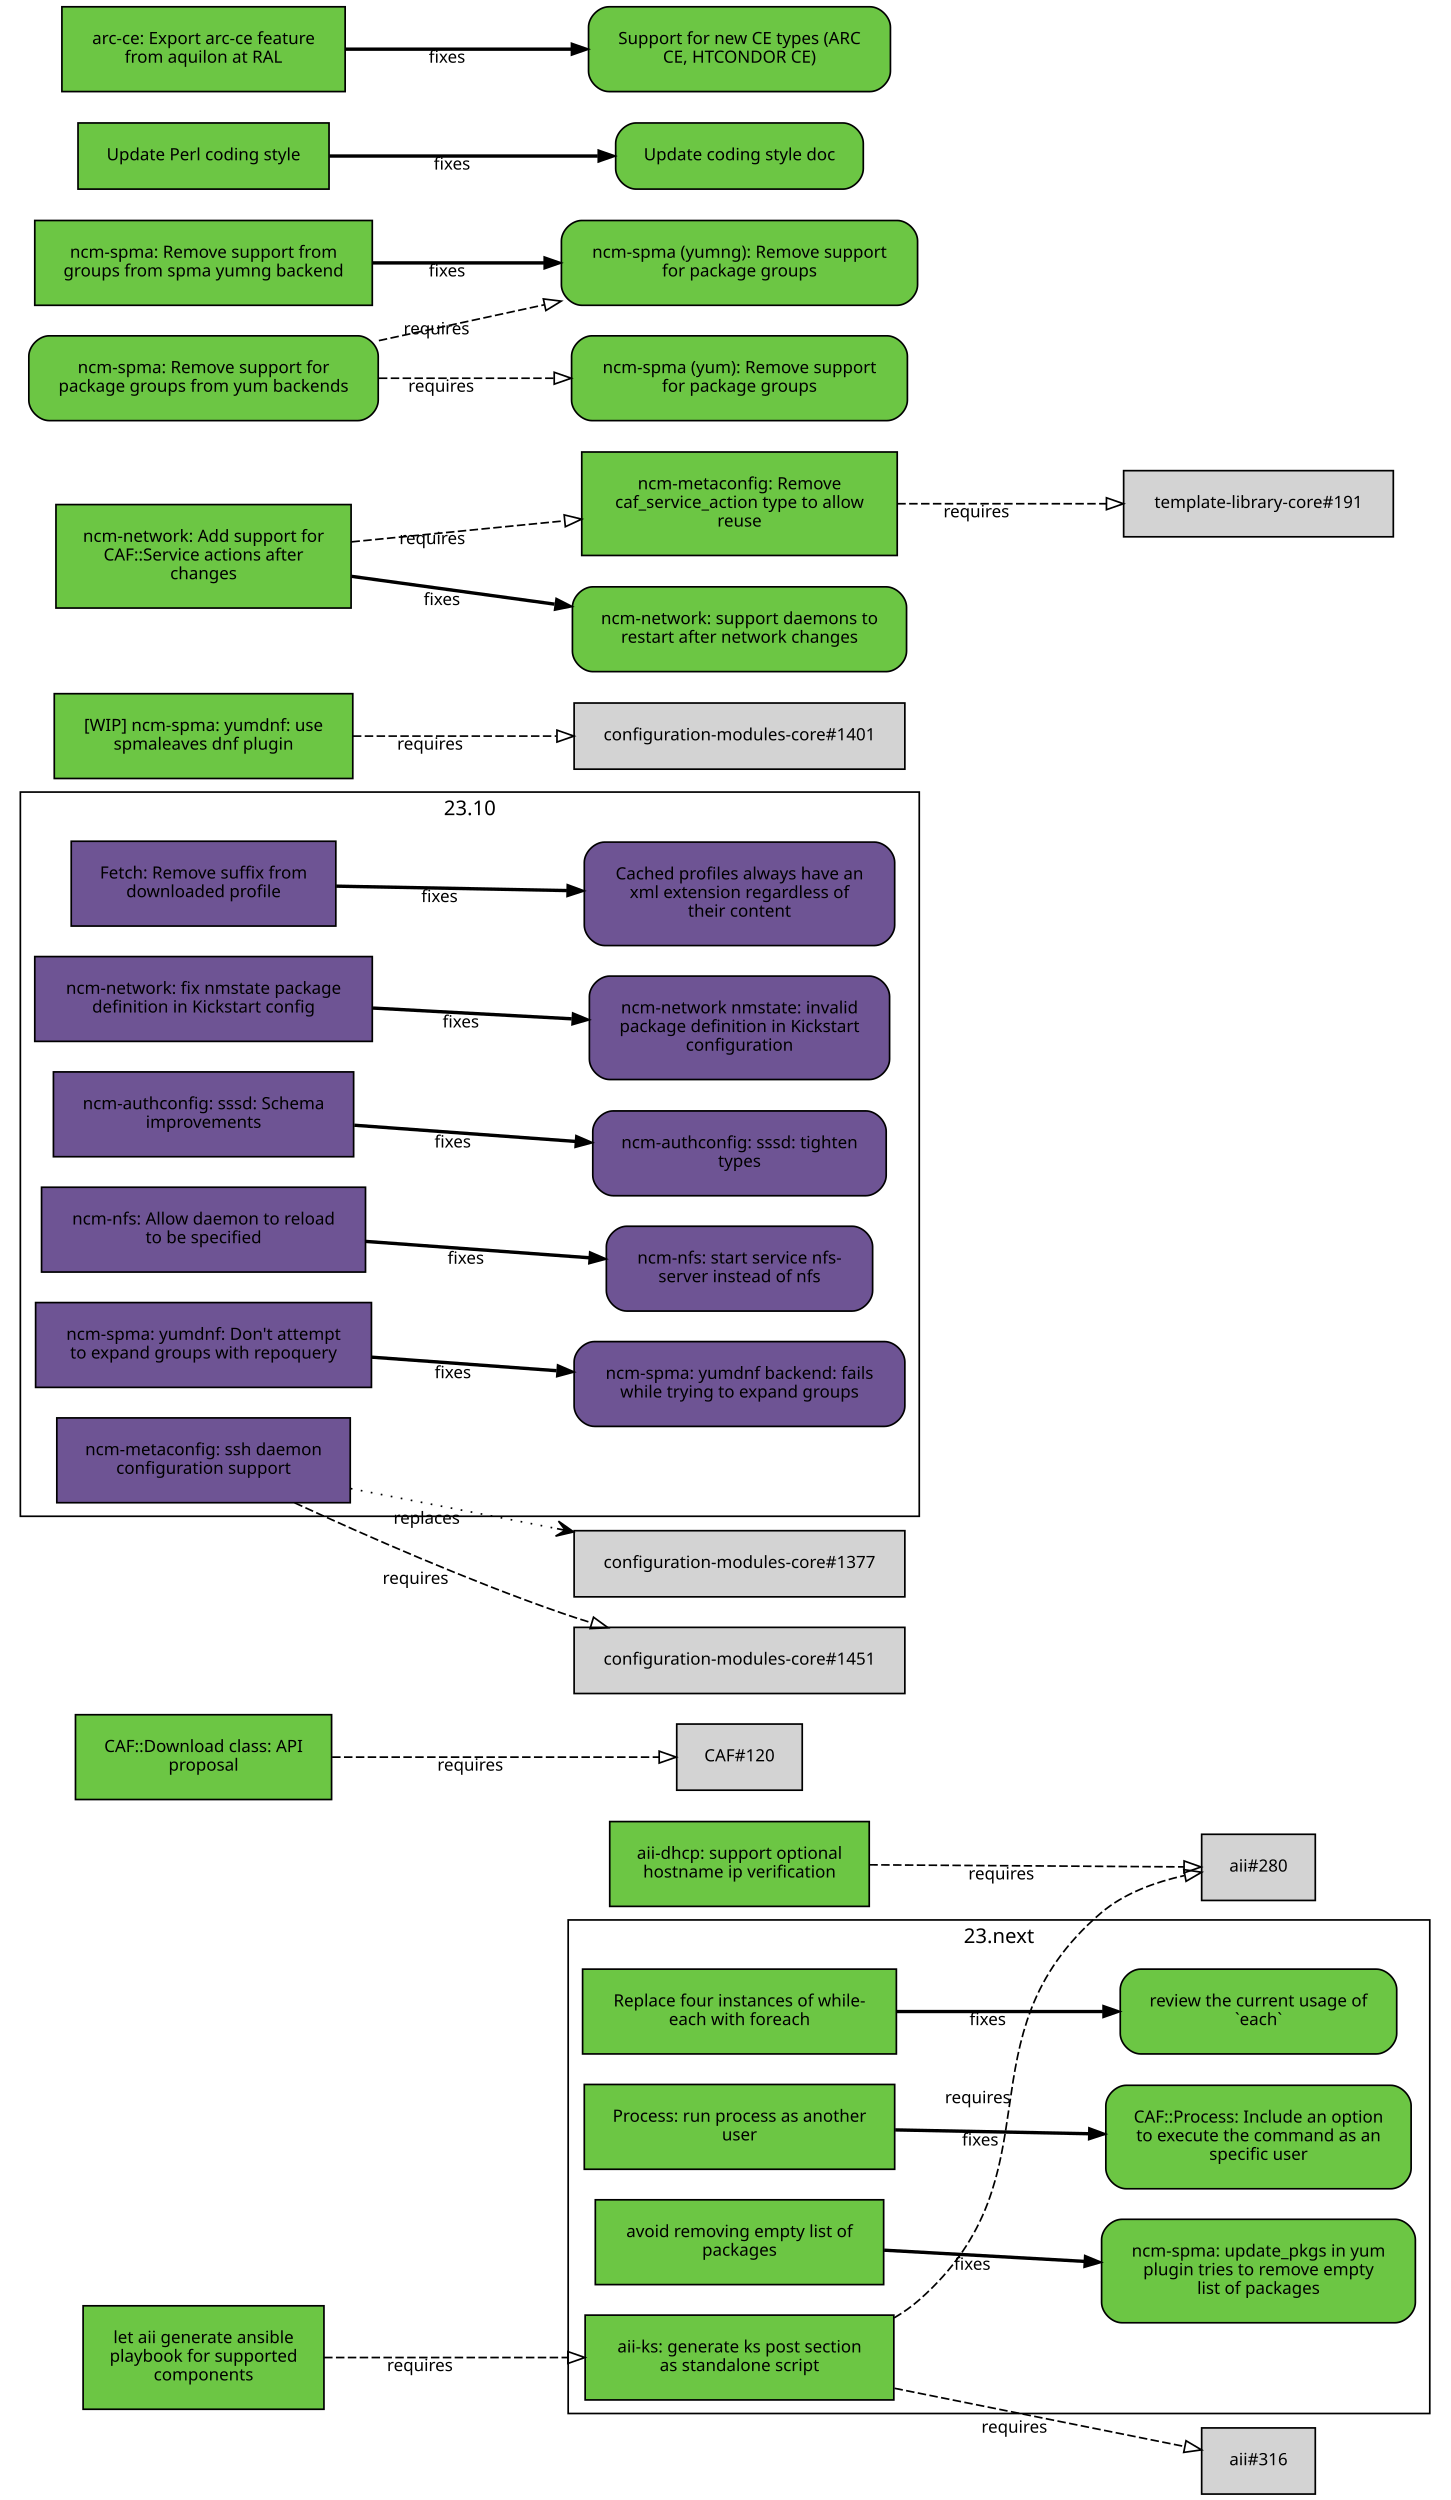
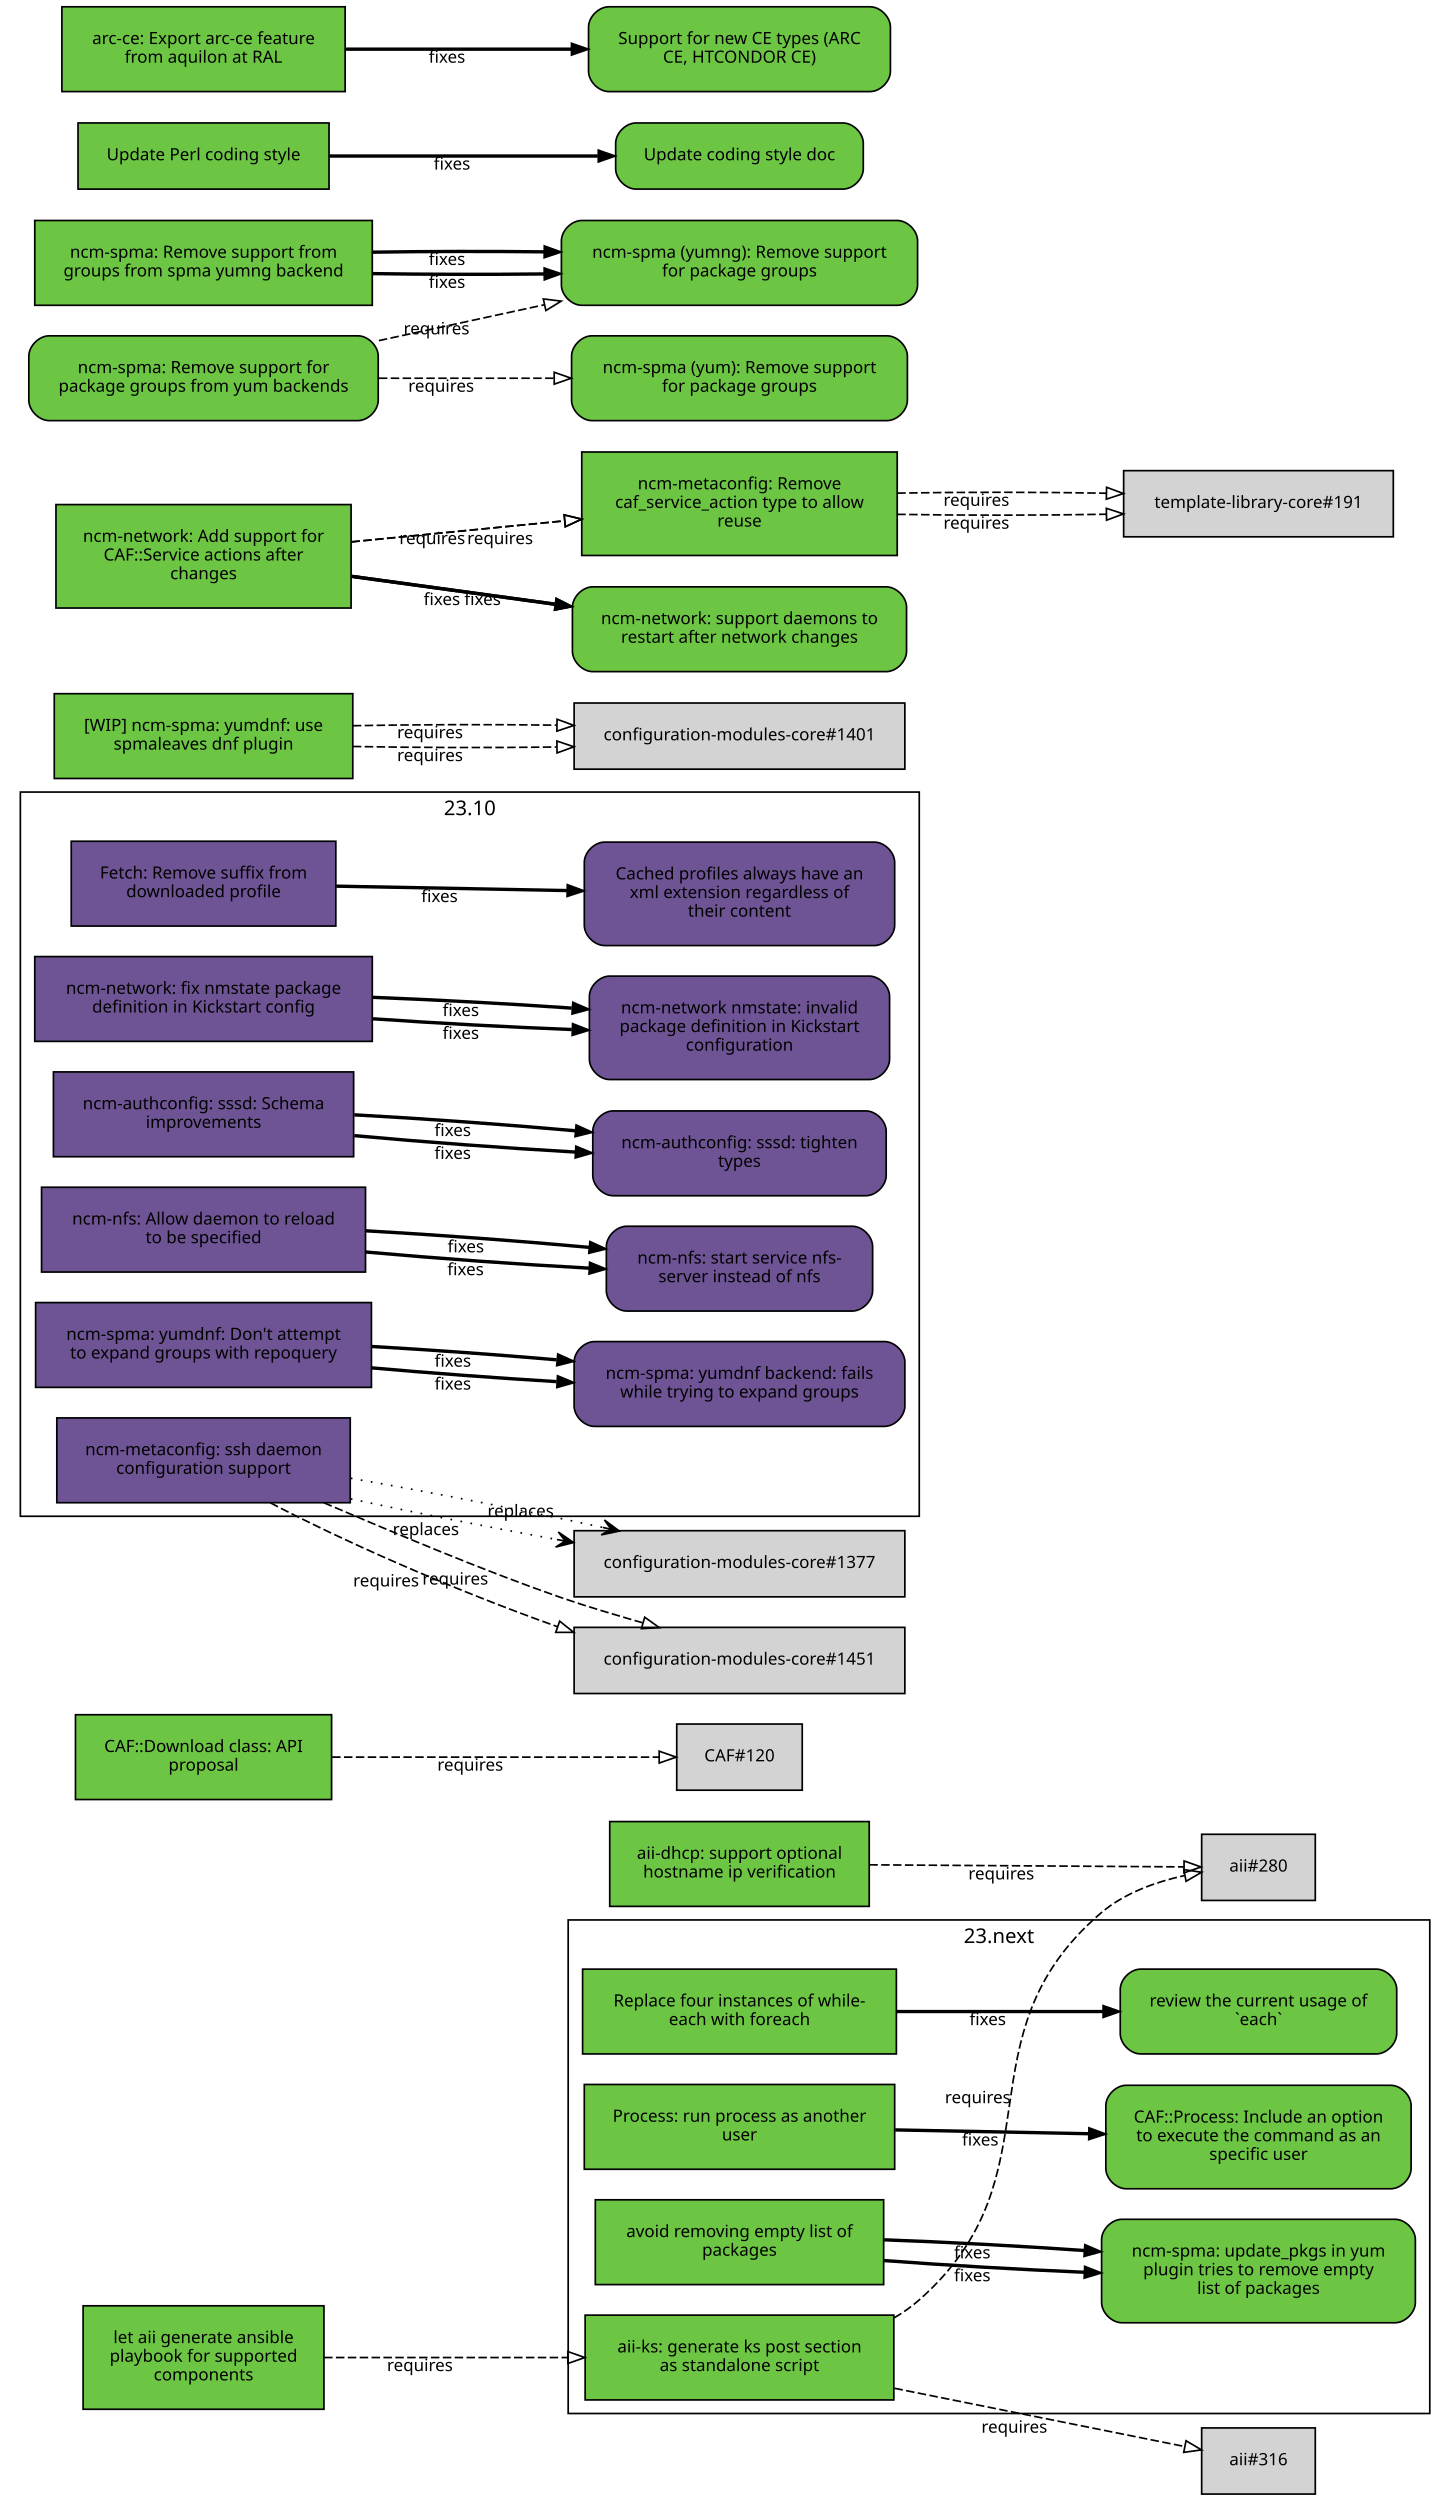
<svg xmlns="http://www.w3.org/2000/svg" xmlns:xlink="http://www.w3.org/1999/xlink" width="855pt" height="1474pt" viewBox="0.00 0.00 855.00 1474.00">
  <g id="graph0" class="graph" transform="scale(1 1) rotate(0) translate(4 1470)">
    <polygon fill="white" stroke="white" points="-4,5 -4,-1470 852,-1470 852,5 -4,5" />
    <g id="clust2" class="cluster">
      <polygon fill="none" stroke="black" points="8,-576 8,-1003 538,-1003 538,-576 8,-576" />
      <text text-anchor="middle" x="273" y="-989.4" font-family="Sans" font-size="12.00">23.10</text>
    </g>
    <g id="clust1" class="cluster">
      <polygon fill="none" stroke="black" points="331,-47 331,-338 839,-338 839,-47 331,-47" />
      <text text-anchor="middle" x="585" y="-324.4" font-family="Sans" font-size="12.00">23.next</text>
    </g>
    <g id="node1" class="node">
      <g id="a_node1">
        <a xlink:href="https://github.com/quattor/aii/pull/328" xlink:title="aii#328 (pull-request)" target="_parent">
          <polygon fill="#6cc644" stroke="black" points="523,-105 341,-105 341,-55 523,-55 523,-105" />
          <text text-anchor="middle" x="432" y="-83" font-family="Sans" font-size="10.00">aii-ks: generate ks post section</text>
          <text text-anchor="middle" x="432" y="-72" font-family="Sans" font-size="10.00">as standalone script</text>
        </a>
      </g>
    </g>
    <g id="node2" class="node">
      <polygon fill="lightgrey" stroke="black" points="771.5,-388.5 704.5,-388.5 704.5,-349.5 771.5,-349.5 771.5,-388.5" />
      <text text-anchor="middle" x="738" y="-366.5" font-family="Sans" font-size="10.00">aii#280</text>
    </g>
    <g id="edge1" class="edge">
      <path fill="none" stroke="black" stroke-dasharray="5,2" d="M523.177,-103.373C528.47,-106.484 533.473,-110.008 538,-114 621.964,-188.027 560.019,-269.143 645,-342 658.709,-353.754 677.321,-360.394 694.218,-364.145" />
      <polygon fill="none" stroke="black" points="693.975,-367.663 704.458,-366.126 695.305,-360.79 693.975,-367.663" />
      <text text-anchor="middle" x="572.527" y="-229.944" font-family="Sans" font-size="10.00">requires</text>
    </g>
    <g id="node3" class="node">
      <polygon fill="lightgrey" stroke="black" points="771.5,-38.5 704.5,-38.5 704.5,0.5 771.5,0.5 771.5,-38.5" />
      <text text-anchor="middle" x="738" y="-16.5" font-family="Sans" font-size="10.00">aii#316</text>
    </g>
    <g id="edge2" class="edge">
      <path fill="none" stroke="black" stroke-dasharray="5,2" d="M523.387,-61.863C580.055,-50.492 650.477,-36.362 694.595,-27.509" />
      <polygon fill="none" stroke="black" points="695.291,-30.939 704.407,-25.54 693.914,-24.076 695.291,-30.939" />
      <text text-anchor="middle" x="594.051" y="-35.671" font-family="Sans" font-size="10.00">requires</text>
    </g>
    <g id="node4" class="node">
      <g id="a_node4">
        <a xlink:href="https://github.com/quattor/aii/pull/331" xlink:title="aii#331 (pull-request)" target="_parent">
          <polygon fill="#6cc644" stroke="black" points="187,-110.5 45,-110.5 45,-49.5 187,-49.5 187,-110.5" />
          <text text-anchor="middle" x="116" y="-88.5" font-family="Sans" font-size="10.00">let aii generate ansible</text>
          <text text-anchor="middle" x="116" y="-77.5" font-family="Sans" font-size="10.00">playbook for supported</text>
          <text text-anchor="middle" x="116" y="-66.5" font-family="Sans" font-size="10.00">components</text>
        </a>
      </g>
    </g>
    <g id="edge3" class="edge">
      <path fill="none" stroke="black" stroke-dasharray="5,2" d="M187.077,-80C229.343,-80 283.883,-80 330.668,-80" />
      <polygon fill="none" stroke="black" points="330.834,-83.5 340.834,-80 330.834,-76.5 330.834,-83.5" />
      <text text-anchor="middle" x="243.574" y="-72" font-family="Sans" font-size="10.00">requires</text>
    </g>
    <g id="node5" class="node">
      <g id="a_node5">
        <a xlink:href="https://github.com/quattor/aii/pull/299" xlink:title="aii#299 (pull-request)" target="_parent">
          <polygon fill="#6cc644" stroke="black" points="508.5,-396 355.5,-396 355.5,-346 508.5,-346 508.5,-396" />
          <text text-anchor="middle" x="432" y="-374" font-family="Sans" font-size="10.00">aii-dhcp: support optional</text>
          <text text-anchor="middle" x="432" y="-363" font-family="Sans" font-size="10.00">hostname ip verification</text>
        </a>
      </g>
    </g>
    <g id="edge4" class="edge">
      <path fill="none" stroke="black" stroke-dasharray="5,2" d="M508.537,-370.503C567.023,-370.118 645.931,-369.599 694.049,-369.283" />
      <polygon fill="none" stroke="black" points="694.146,-372.782 704.123,-369.216 694.1,-365.782 694.146,-372.782" />
      <text text-anchor="middle" x="586.342" y="-361.86" font-family="Sans" font-size="10.00">requires</text>
    </g>
    <g id="node6" class="node">
      <g id="a_node6">
        <a xlink:href="https://github.com/quattor/CAF/pull/277" xlink:title="CAF#277 (pull-request)" target="_parent">
          <polygon fill="#6cc644" stroke="black" points="524.5,-309 339.5,-309 339.5,-259 524.5,-259 524.5,-309" />
          <text text-anchor="middle" x="432" y="-287" font-family="Sans" font-size="10.00">Replace four instances of while-</text>
          <text text-anchor="middle" x="432" y="-276" font-family="Sans" font-size="10.00">each with foreach</text>
        </a>
      </g>
    </g>
    <g id="node7" class="node">
      <g id="a_node7">
        <a xlink:href="https://github.com/quattor/CAF/issues/109" xlink:title="CAF#109 (issue)" target="_parent">
          <path fill="#6cc644" stroke="black" d="M807.5,-309C807.5,-309 668.5,-309 668.5,-309 662.5,-309 656.5,-303 656.5,-297 656.5,-297 656.5,-271 656.5,-271 656.5,-265 662.5,-259 668.5,-259 668.5,-259 807.5,-259 807.5,-259 813.5,-259 819.5,-265 819.5,-271 819.5,-271 819.5,-297 819.5,-297 819.5,-303 813.5,-309 807.5,-309" />
          <text text-anchor="middle" x="738" y="-287" font-family="Sans" font-size="10.00">review the current usage of</text>
          <text text-anchor="middle" x="738" y="-276" font-family="Sans" font-size="10.00">`each`</text>
        </a>
      </g>
    </g>
    <g id="edge5" class="edge">
      <path fill="none" stroke="black" stroke-width="2" d="M524.622,-284C563.139,-284 607.831,-284 646.253,-284" />
      <polygon fill="black" stroke="black" points="646.394,-287.5 656.394,-284 646.394,-280.5 646.394,-287.5" />
      <text text-anchor="middle" x="578.345" y="-276" font-family="Sans" font-size="10.00">fixes</text>
    </g>
    <g id="node8" class="node">
      <g id="a_node8">
        <a xlink:href="https://github.com/quattor/CAF/pull/257" xlink:title="CAF#257 (pull-request)" target="_parent">
          <polygon fill="#6cc644" stroke="black" points="523.5,-241 340.5,-241 340.5,-191 523.5,-191 523.5,-241" />
          <text text-anchor="middle" x="432" y="-219" font-family="Sans" font-size="10.00">Process: run process as another</text>
          <text text-anchor="middle" x="432" y="-208" font-family="Sans" font-size="10.00">user</text>
        </a>
      </g>
    </g>
    <g id="node9" class="node">
      <g id="a_node9">
        <a xlink:href="https://github.com/quattor/CAF/issues/253" xlink:title="CAF#253 (issue)" target="_parent">
          <path fill="#6cc644" stroke="black" d="M816,-240.5C816,-240.5 660,-240.5 660,-240.5 654,-240.5 648,-234.5 648,-228.5 648,-228.5 648,-191.5 648,-191.5 648,-185.5 654,-179.5 660,-179.5 660,-179.5 816,-179.5 816,-179.5 822,-179.5 828,-185.5 828,-191.5 828,-191.5 828,-228.5 828,-228.5 828,-234.5 822,-240.5 816,-240.5" />
          <text text-anchor="middle" x="738" y="-218.5" font-family="Sans" font-size="10.00">CAF::Process: Include an option</text>
          <text text-anchor="middle" x="738" y="-207.5" font-family="Sans" font-size="10.00">to execute the command as an</text>
          <text text-anchor="middle" x="738" y="-196.5" font-family="Sans" font-size="10.00">specific user</text>
        </a>
      </g>
    </g>
    <g id="edge6" class="edge">
      <path fill="none" stroke="black" stroke-width="2" d="M523.798,-214.208C559.701,-213.499 601.072,-212.683 637.762,-211.959" />
      <polygon fill="black" stroke="black" points="638.048,-215.454 647.977,-211.757 637.91,-208.455 638.048,-215.454" />
      <text text-anchor="middle" x="573.947" y="-204.981" font-family="Sans" font-size="10.00">fixes</text>
    </g>
    <g id="node10" class="node">
      <g id="a_node10">
        <a xlink:href="https://github.com/quattor/CAF/pull/110" xlink:title="CAF#110 (pull-request)" target="_parent">
          <polygon fill="#6cc644" stroke="black" points="191.5,-459 40.5,-459 40.5,-409 191.5,-409 191.5,-459" />
          <text text-anchor="middle" x="116" y="-437" font-family="Sans" font-size="10.00">CAF::Download class: API</text>
          <text text-anchor="middle" x="116" y="-426" font-family="Sans" font-size="10.00">proposal</text>
        </a>
      </g>
    </g>
    <g id="node11" class="node">
      <polygon fill="lightgrey" stroke="black" points="469,-453.5 395,-453.5 395,-414.5 469,-414.5 469,-453.5" />
      <text text-anchor="middle" x="432" y="-431.5" font-family="Sans" font-size="10.00">CAF#120</text>
    </g>
    <g id="edge7" class="edge">
      <path fill="none" stroke="black" stroke-dasharray="5,2" d="M191.812,-434C251.718,-434 333.856,-434 384.623,-434" />
      <polygon fill="none" stroke="black" points="384.651,-437.5 394.651,-434 384.651,-430.5 384.651,-437.5" />
      <text text-anchor="middle" x="273.255" y="-426" font-family="Sans" font-size="10.00">requires</text>
    </g>
    <g id="node12" class="node">
      <g id="a_node12">
        <a xlink:href="https://github.com/quattor/CCM/pull/210" xlink:title="CCM#210 (pull-request)" target="_parent">
          <polygon fill="#6e5494" stroke="black" points="194,-974 38,-974 38,-924 194,-924 194,-974" />
          <text text-anchor="middle" x="116" y="-952" font-family="Sans" font-size="10.00">Fetch: Remove suffix from</text>
          <text text-anchor="middle" x="116" y="-941" font-family="Sans" font-size="10.00">downloaded profile</text>
        </a>
      </g>
    </g>
    <g id="node13" class="node">
      <g id="a_node13">
        <a xlink:href="https://github.com/quattor/CCM/issues/204" xlink:title="CCM#204 (issue)" target="_parent">
          <path fill="#6e5494" stroke="black" d="M511.5,-973.5C511.5,-973.5 352.5,-973.5 352.5,-973.5 346.5,-973.5 340.5,-967.5 340.5,-961.5 340.5,-961.5 340.5,-924.5 340.5,-924.5 340.5,-918.5 346.5,-912.5 352.5,-912.5 352.5,-912.5 511.5,-912.5 511.5,-912.5 517.5,-912.5 523.5,-918.5 523.5,-924.5 523.5,-924.5 523.5,-961.5 523.5,-961.5 523.5,-967.5 517.5,-973.5 511.5,-973.5" />
          <text text-anchor="middle" x="432" y="-951.5" font-family="Sans" font-size="10.00">Cached profiles always have an</text>
          <text text-anchor="middle" x="432" y="-940.5" font-family="Sans" font-size="10.00">xml extension regardless of</text>
          <text text-anchor="middle" x="432" y="-929.5" font-family="Sans" font-size="10.00">their content</text>
        </a>
      </g>
    </g>
    <g id="edge8" class="edge">
      <path fill="none" stroke="black" stroke-width="2" d="M194.215,-947.525C235.236,-946.741 286.154,-945.768 330.251,-944.925" />
      <polygon fill="black" stroke="black" points="330.492,-948.421 340.423,-944.731 330.358,-941.423 330.492,-948.421" />
      <text text-anchor="middle" x="255.112" y="-938.132" font-family="Sans" font-size="10.00">fixes</text>
    </g>
    <g id="node14" class="node">
      <g id="a_node14">
        <a xlink:href="https://github.com/quattor/configuration-modules-core/pull/1630" xlink:title="configuration-modules-core#1630 (pull-request)" target="_parent">
          <polygon fill="#6e5494" stroke="black" points="215.5,-906 16.5,-906 16.5,-856 215.5,-856 215.5,-906" />
          <text text-anchor="middle" x="116" y="-884" font-family="Sans" font-size="10.00">ncm-network: fix nmstate package</text>
          <text text-anchor="middle" x="116" y="-873" font-family="Sans" font-size="10.00">definition in Kickstart config</text>
        </a>
      </g>
    </g>
    <g id="node15" class="node">
      <g id="a_node15">
        <a xlink:href="https://github.com/quattor/configuration-modules-core/issues/1629" xlink:title="configuration-modules-core#1629 (issue)" target="_parent">
          <path fill="#6e5494" stroke="black" d="M508.5,-894.5C508.5,-894.5 355.5,-894.5 355.5,-894.5 349.5,-894.5 343.5,-888.5 343.5,-882.5 343.5,-882.5 343.5,-845.5 343.5,-845.5 343.5,-839.5 349.5,-833.5 355.5,-833.5 355.5,-833.5 508.5,-833.5 508.5,-833.5 514.5,-833.5 520.5,-839.5 520.5,-845.5 520.5,-845.5 520.5,-882.5 520.5,-882.5 520.5,-888.5 514.5,-894.5 508.5,-894.5" />
          <text text-anchor="middle" x="432" y="-872.5" font-family="Sans" font-size="10.00">ncm-network nmstate: invalid</text>
          <text text-anchor="middle" x="432" y="-861.5" font-family="Sans" font-size="10.00">package definition in Kickstart</text>
          <text text-anchor="middle" x="432" y="-850.5" font-family="Sans" font-size="10.00">configuration</text>
        </a>
      </g>
    </g>
    <g id="edge9" class="edge">
-       <path fill="none" stroke="black" stroke-width="2" d="M215.921,-875.644C253.303,-873.621 295.798,-871.32 333.087,-869.301" />
-       <polygon fill="black" stroke="black" points="333.662,-872.775 343.458,-868.74 333.283,-865.785 333.662,-872.775" />
-       <text text-anchor="middle" x="267.683" y="-864.192" font-family="Sans" font-size="10.00">fixes</text>
+       <path fill="none" stroke="black" stroke-width="2" d="M215.921,-869.323C253.303,-866.723 295.798,-864.427 333.087,-862.995" />
+       <polygon fill="black" stroke="black" points="333.593,-866.479 343.458,-862.615 333.336,-859.484 333.593,-866.479" />
+       <text text-anchor="middle" x="267.683" y="-857.446" font-family="Sans" font-size="10.00">fixes</text>
+     </g>
+     <g id="edge21" class="edge">
+       <path fill="none" stroke="black" stroke-width="2" d="M215.921,-881.966C253.303,-880.519 295.798,-878.213 333.087,-875.607" />
+       <polygon fill="black" stroke="black" points="333.734,-879.07 343.458,-874.864 333.234,-872.087 333.734,-879.07" />
+       <text text-anchor="middle" x="267.683" y="-870.938" font-family="Sans" font-size="10.00">fixes</text>
    </g>
    <g id="node16" class="node">
      <g id="a_node16">
        <a xlink:href="https://github.com/quattor/configuration-modules-core/pull/1622" xlink:title="configuration-modules-core#1622 (pull-request)" target="_parent">
          <polygon fill="#6e5494" stroke="black" points="204.5,-838 27.5,-838 27.5,-788 204.5,-788 204.5,-838" />
          <text text-anchor="middle" x="116" y="-816" font-family="Sans" font-size="10.00">ncm-authconfig: sssd: Schema</text>
          <text text-anchor="middle" x="116" y="-805" font-family="Sans" font-size="10.00">improvements</text>
        </a>
      </g>
    </g>
    <g id="node17" class="node">
      <g id="a_node17">
        <a xlink:href="https://github.com/quattor/configuration-modules-core/issues/1471" xlink:title="configuration-modules-core#1471 (issue)" target="_parent">
          <path fill="#6e5494" stroke="black" d="M506.5,-815C506.5,-815 357.5,-815 357.5,-815 351.5,-815 345.5,-809 345.5,-803 345.5,-803 345.5,-777 345.5,-777 345.5,-771 351.5,-765 357.5,-765 357.5,-765 506.5,-765 506.5,-765 512.5,-765 518.5,-771 518.5,-777 518.5,-777 518.5,-803 518.5,-803 518.5,-809 512.5,-815 506.5,-815" />
          <text text-anchor="middle" x="432" y="-793" font-family="Sans" font-size="10.00">ncm-authconfig: sssd: tighten</text>
          <text text-anchor="middle" x="432" y="-782" font-family="Sans" font-size="10.00">types</text>
        </a>
      </g>
    </g>
    <g id="edge10" class="edge">
-       <path fill="none" stroke="black" stroke-width="2" d="M204.884,-806.563C245.446,-803.592 293.697,-800.057 335.189,-797.018" />
-       <polygon fill="black" stroke="black" points="335.589,-800.498 345.307,-796.277 335.078,-793.517 335.589,-800.498" />
-       <text text-anchor="middle" x="262.92" y="-793.433" font-family="Sans" font-size="10.00">fixes</text>
+       <path fill="none" stroke="black" stroke-width="2" d="M204.884,-800.431C245.446,-796.685 293.697,-793.104 335.189,-790.746" />
+       <polygon fill="black" stroke="black" points="335.515,-794.233 345.307,-790.188 335.129,-787.244 335.515,-794.233" />
+       <text text-anchor="middle" x="262.92" y="-786.683" font-family="Sans" font-size="10.00">fixes</text>
+     </g>
+     <g id="edge22" class="edge">
+       <path fill="none" stroke="black" stroke-width="2" d="M204.884,-812.694C245.446,-810.498 293.697,-807.01 335.189,-803.29" />
+       <polygon fill="black" stroke="black" points="335.667,-806.761 345.307,-802.366 335.03,-799.79 335.667,-806.761" />
+       <text text-anchor="middle" x="262.92" y="-800.182" font-family="Sans" font-size="10.00">fixes</text>
    </g>
    <g id="node18" class="node">
      <g id="a_node18">
        <a xlink:href="https://github.com/quattor/configuration-modules-core/pull/1621" xlink:title="configuration-modules-core#1621 (pull-request)" target="_parent">
          <polygon fill="#6e5494" stroke="black" points="211.5,-770 20.5,-770 20.5,-720 211.5,-720 211.5,-770" />
          <text text-anchor="middle" x="116" y="-748" font-family="Sans" font-size="10.00">ncm-nfs: Allow daemon to reload</text>
          <text text-anchor="middle" x="116" y="-737" font-family="Sans" font-size="10.00">to be specified</text>
        </a>
      </g>
    </g>
    <g id="node19" class="node">
      <g id="a_node19">
        <a xlink:href="https://github.com/quattor/configuration-modules-core/issues/1618" xlink:title="configuration-modules-core#1618 (issue)" target="_parent">
          <path fill="#6e5494" stroke="black" d="M498.5,-747C498.5,-747 365.5,-747 365.5,-747 359.5,-747 353.5,-741 353.5,-735 353.5,-735 353.5,-709 353.5,-709 353.5,-703 359.5,-697 365.5,-697 365.5,-697 498.5,-697 498.5,-697 504.5,-697 510.5,-703 510.5,-709 510.5,-709 510.5,-735 510.5,-735 510.5,-741 504.5,-747 498.5,-747" />
          <text text-anchor="middle" x="432" y="-725" font-family="Sans" font-size="10.00">ncm-nfs: start service nfs-</text>
          <text text-anchor="middle" x="432" y="-714" font-family="Sans" font-size="10.00">server instead of nfs</text>
        </a>
      </g>
    </g>
    <g id="edge11" class="edge">
-       <path fill="none" stroke="black" stroke-width="2" d="M211.636,-738.068C253.508,-735.001 302.447,-731.416 343.464,-728.412" />
-       <polygon fill="black" stroke="black" points="343.722,-731.902 353.439,-727.681 343.21,-724.921 343.722,-731.902" />
-       <text text-anchor="middle" x="270.635" y="-724.868" font-family="Sans" font-size="10.00">fixes</text>
+       <path fill="none" stroke="black" stroke-width="2" d="M211.636,-731.816C253.42,-728.053 302.24,-724.518 343.204,-722.301" />
+       <polygon fill="black" stroke="black" points="343.636,-725.784 353.439,-721.767 343.271,-718.793 343.636,-725.784" />
+       <text text-anchor="middle" x="270.482" y="-718.137" font-family="Sans" font-size="10.00">fixes</text>
+     </g>
+     <g id="edge23" class="edge">
+       <path fill="none" stroke="black" stroke-width="2" d="M211.636,-744.321C253.508,-741.957 302.447,-738.33 343.464,-734.537" />
+       <polygon fill="black" stroke="black" points="343.812,-738.019 353.439,-733.596 343.155,-731.05 343.812,-738.019" />
+       <text text-anchor="middle" x="270.635" y="-731.608" font-family="Sans" font-size="10.00">fixes</text>
    </g>
    <g id="node20" class="node">
      <g id="a_node20">
        <a xlink:href="https://github.com/quattor/configuration-modules-core/pull/1620" xlink:title="configuration-modules-core#1620 (pull-request)" target="_parent">
          <polygon fill="#6e5494" stroke="black" points="215,-702 17,-702 17,-652 215,-652 215,-702" />
          <text text-anchor="middle" x="116" y="-680" font-family="Sans" font-size="10.00">ncm-spma: yumdnf: Don't attempt</text>
          <text text-anchor="middle" x="116" y="-669" font-family="Sans" font-size="10.00">to expand groups with repoquery</text>
        </a>
      </g>
    </g>
    <g id="node21" class="node">
      <g id="a_node21">
        <a xlink:href="https://github.com/quattor/configuration-modules-core/issues/1524" xlink:title="configuration-modules-core#1524 (issue)" target="_parent">
          <path fill="#6e5494" stroke="black" d="M517.5,-679C517.5,-679 346.5,-679 346.5,-679 340.5,-679 334.5,-673 334.5,-667 334.5,-667 334.5,-641 334.5,-641 334.5,-635 340.5,-629 346.5,-629 346.5,-629 517.5,-629 517.5,-629 523.5,-629 529.5,-635 529.5,-641 529.5,-641 529.5,-667 529.5,-667 529.5,-673 523.5,-679 517.5,-679" />
          <text text-anchor="middle" x="432" y="-657" font-family="Sans" font-size="10.00">ncm-spma: yumdnf backend: fails</text>
          <text text-anchor="middle" x="432" y="-646" font-family="Sans" font-size="10.00">while trying to expand groups</text>
        </a>
      </g>
    </g>
    <g id="edge12" class="edge">
-       <path fill="none" stroke="black" stroke-width="2" d="M215.06,-669.817C249.699,-667.28 288.815,-664.415 324.146,-661.827" />
-       <polygon fill="black" stroke="black" points="324.773,-665.29 334.491,-661.069 324.262,-658.309 324.773,-665.29" />
-       <text text-anchor="middle" x="262.99" y="-657.428" font-family="Sans" font-size="10.00">fixes</text>
+       <path fill="none" stroke="black" stroke-width="2" d="M215.06,-663.509C249.699,-660.428 288.815,-657.521 324.146,-655.393" />
+       <polygon fill="black" stroke="black" points="324.713,-658.866 334.491,-654.786 324.303,-651.878 324.713,-658.866" />
+       <text text-anchor="middle" x="262.99" y="-650.678" font-family="Sans" font-size="10.00">fixes</text>
+     </g>
+     <g id="edge24" class="edge">
+       <path fill="none" stroke="black" stroke-width="2" d="M215.06,-676.125C249.699,-674.132 288.815,-671.309 324.146,-668.261" />
+       <polygon fill="black" stroke="black" points="324.835,-671.714 334.491,-667.353 324.223,-664.741 324.835,-671.714" />
+       <text text-anchor="middle" x="262.99" y="-664.177" font-family="Sans" font-size="10.00">fixes</text>
    </g>
    <g id="node22" class="node">
      <g id="a_node22">
        <a xlink:href="https://github.com/quattor/configuration-modules-core/pull/1554" xlink:title="configuration-modules-core#1554 (pull-request)" target="_parent">
          <polygon fill="#6cc644" stroke="black" points="517,-173 347,-173 347,-123 517,-123 517,-173" />
          <text text-anchor="middle" x="432" y="-151" font-family="Sans" font-size="10.00">avoid removing empty list of</text>
          <text text-anchor="middle" x="432" y="-140" font-family="Sans" font-size="10.00">packages</text>
        </a>
      </g>
    </g>
    <g id="node23" class="node">
      <g id="a_node23">
        <a xlink:href="https://github.com/quattor/configuration-modules-core/issues/1553" xlink:title="configuration-modules-core#1553 (issue)" target="_parent">
          <path fill="#6cc644" stroke="black" d="M818.5,-161.5C818.5,-161.5 657.5,-161.5 657.5,-161.5 651.5,-161.5 645.5,-155.5 645.5,-149.5 645.5,-149.5 645.5,-112.5 645.5,-112.5 645.5,-106.5 651.5,-100.5 657.5,-100.5 657.5,-100.5 818.5,-100.5 818.5,-100.5 824.5,-100.5 830.5,-106.5 830.5,-112.5 830.5,-112.5 830.5,-149.5 830.5,-149.5 830.5,-155.5 824.5,-161.5 818.5,-161.5" />
          <text text-anchor="middle" x="738" y="-139.5" font-family="Sans" font-size="10.00">ncm-spma: update_pkgs in yum</text>
          <text text-anchor="middle" x="738" y="-128.5" font-family="Sans" font-size="10.00">plugin tries to remove empty</text>
          <text text-anchor="middle" x="738" y="-117.5" font-family="Sans" font-size="10.00">list of packages</text>
        </a>
      </g>
    </g>
    <g id="edge13" class="edge">
-       <path fill="none" stroke="black" stroke-width="2" d="M517.277,-143.287C553.812,-141.244 596.909,-138.834 635.213,-136.692" />
-       <polygon fill="black" stroke="black" points="635.57,-140.178 645.359,-136.125 635.179,-133.189 635.57,-140.178" />
-       <text text-anchor="middle" x="569.248" y="-131.71" font-family="Sans" font-size="10.00">fixes</text>
+       <path fill="none" stroke="black" stroke-width="2" d="M517.277,-137.172C553.812,-134.397 596.909,-131.888 635.213,-130.281" />
+       <polygon fill="black" stroke="black" points="635.508,-133.772 645.359,-129.872 635.226,-126.777 635.508,-133.772" />
+       <text text-anchor="middle" x="569.248" y="-124.962" font-family="Sans" font-size="10.00">fixes</text>
+     </g>
+     <g id="edge25" class="edge">
+       <path fill="none" stroke="black" stroke-width="2" d="M517.277,-149.402C553.812,-148.092 596.909,-145.78 635.213,-143.103" />
+       <polygon fill="black" stroke="black" points="635.634,-146.582 645.359,-142.378 635.134,-139.6 635.634,-146.582" />
+       <text text-anchor="middle" x="569.248" y="-138.458" font-family="Sans" font-size="10.00">fixes</text>
    </g>
    <g id="node24" class="node">
      <g id="a_node24">
        <a xlink:href="https://github.com/quattor/configuration-modules-core/pull/1452" xlink:title="configuration-modules-core#1452 (pull-request)" target="_parent">
          <polygon fill="#6e5494" stroke="black" points="202.5,-634 29.5,-634 29.5,-584 202.5,-584 202.5,-634" />
          <text text-anchor="middle" x="116" y="-612" font-family="Sans" font-size="10.00">ncm-metaconfig: ssh daemon</text>
          <text text-anchor="middle" x="116" y="-601" font-family="Sans" font-size="10.00">configuration support</text>
        </a>
      </g>
    </g>
    <g id="node25" class="node">
      <polygon fill="lightgrey" stroke="black" points="529.5,-567.5 334.5,-567.5 334.5,-528.5 529.5,-528.5 529.5,-567.5" />
      <text text-anchor="middle" x="432" y="-545.5" font-family="Sans" font-size="10.00">configuration-modules-core#1377</text>
    </g>
    <g id="edge14" class="edge">
-       <path fill="none" stroke="black" stroke-dasharray="1,5" d="M202.802,-592.331C240.298,-585.047 284.669,-576.427 324.269,-568.734" />
-       <polygon fill="black" stroke="black" points="334.228,-566.8 325.269,-573.124 329.319,-567.753 324.411,-568.707 324.411,-568.707 324.411,-568.707 329.319,-567.753 323.553,-564.289 334.228,-566.8 334.228,-566.8" />
-       <text text-anchor="middle" x="247.583" y="-571.552" font-family="Sans" font-size="10.00">replaces</text>
+       <path fill="none" stroke="black" stroke-dasharray="1,5" d="M202.802,-586.241C240.298,-578.212 284.669,-569.478 324.269,-562.302" />
+       <polygon fill="black" stroke="black" points="334.228,-560.512 325.181,-566.71 329.306,-561.397 324.385,-562.281 324.385,-562.281 324.385,-562.281 329.306,-561.397 323.589,-557.852 334.228,-560.512 334.228,-560.512" />
+       <text text-anchor="middle" x="247.096" y="-564.901" font-family="Sans" font-size="10.00">replaces</text>
    </g>
    <g id="node26" class="node">
      <polygon fill="lightgrey" stroke="black" points="529.5,-510.5 334.5,-510.5 334.5,-471.5 529.5,-471.5 529.5,-510.5" />
      <text text-anchor="middle" x="432" y="-488.5" font-family="Sans" font-size="10.00">configuration-modules-core#1451</text>
    </g>
    <g id="edge15" class="edge">
-       <path fill="none" stroke="black" stroke-dasharray="5,2" d="M169.693,-583.943C211.678,-564.586 272.288,-537.982 327,-519 332.797,-516.989 338.816,-515.033 344.905,-513.152" />
-       <polygon fill="none" stroke="black" points="345.944,-516.495 354.51,-510.26 343.926,-509.792 345.944,-516.495" />
-       <text text-anchor="middle" x="240.995" y="-536.113" font-family="Sans" font-size="10.00">requires</text>
+       <path fill="none" stroke="black" stroke-dasharray="5,2" d="M155.44,-583.911C195.112,-563.096 259.352,-534.126 324.622,-510.928" />
+       <polygon fill="none" stroke="black" points="325.979,-514.161 334.257,-507.549 323.662,-507.556 325.979,-514.161" />
+       <text text-anchor="middle" x="223.627" y="-534.624" font-family="Sans" font-size="10.00">requires</text>
+     </g>
+     <g id="edge26" class="edge">
+       <path fill="none" stroke="black" stroke-dasharray="1,5" d="M202.802,-598.422C249.154,-590.338 306.011,-579.249 351.375,-569.43" />
+       <polygon fill="black" stroke="black" points="361.167,-567.29 352.358,-573.821 356.282,-568.357 351.397,-569.425 351.397,-569.425 351.397,-569.425 356.282,-568.357 350.437,-565.028 361.167,-567.29 361.167,-567.29" />
+       <text text-anchor="middle" x="302.971" y="-575.694" font-family="Sans" font-size="10.00">replaces</text>
+     </g>
+     <g id="edge27" class="edge">
+       <path fill="none" stroke="black" stroke-dasharray="5,2" d="M186.976,-583.952C227.353,-566.79 279.408,-544.512 327,-528 342.288,-522.696 359.125,-517.778 374.717,-513.244" />
+       <polygon fill="none" stroke="black" points="376.132,-516.477 384.754,-510.319 374.174,-509.756 376.132,-516.477" />
+       <text text-anchor="middle" x="264.428" y="-535.723" font-family="Sans" font-size="10.00">requires</text>
    </g>
    <g id="node27" class="node">
      <g id="a_node27">
        <a xlink:href="https://github.com/quattor/configuration-modules-core/pull/1507" xlink:title="configuration-modules-core#1507 (pull-request)" target="_parent">
          <polygon fill="#6cc644" stroke="black" points="204,-1061 28,-1061 28,-1011 204,-1011 204,-1061" />
          <text text-anchor="middle" x="116" y="-1039" font-family="Sans" font-size="10.00">[WIP] ncm-spma: yumdnf: use</text>
          <text text-anchor="middle" x="116" y="-1028" font-family="Sans" font-size="10.00">spmaleaves dnf plugin</text>
        </a>
      </g>
    </g>
    <g id="node28" class="node">
      <polygon fill="lightgrey" stroke="black" points="529.5,-1055.5 334.5,-1055.5 334.5,-1016.5 529.5,-1016.5 529.5,-1055.5" />
      <text text-anchor="middle" x="432" y="-1033.5" font-family="Sans" font-size="10.00">configuration-modules-core#1401</text>
    </g>
    <g id="edge16" class="edge">
-       <path fill="none" stroke="black" stroke-dasharray="5,2" d="M204.05,-1036C241.203,-1036 284.927,-1036 324.027,-1036" />
-       <polygon fill="none" stroke="black" points="324.391,-1039.5 334.391,-1036 324.391,-1032.5 324.391,-1039.5" />
-       <text text-anchor="middle" x="249.549" y="-1028" font-family="Sans" font-size="10.00">requires</text>
+       <path fill="none" stroke="black" stroke-dasharray="5,2" d="M204.05,-1029.88C241.203,-1029.16 284.927,-1029.06 324.027,-1029.56" />
+       <polygon fill="none" stroke="black" points="324.341,-1033.07 334.391,-1029.71 324.443,-1026.07 324.341,-1033.07" />
+       <text text-anchor="middle" x="249.549" y="-1021.25" font-family="Sans" font-size="10.00">requires</text>
+     </g>
+     <g id="edge28" class="edge">
+       <path fill="none" stroke="black" stroke-dasharray="5,2" d="M204.05,-1042.12C241.203,-1042.84 284.927,-1042.94 324.027,-1042.44" />
+       <polygon fill="none" stroke="black" points="324.443,-1045.93 334.391,-1042.29 324.341,-1038.93 324.443,-1045.93" />
+       <text text-anchor="middle" x="249.549" y="-1034.75" font-family="Sans" font-size="10.00">requires</text>
    </g>
    <g id="node29" class="node">
      <g id="a_node29">
        <a xlink:href="https://github.com/quattor/configuration-modules-core/pull/1336" xlink:title="configuration-modules-core#1336 (pull-request)" target="_parent">
          <polygon fill="#6cc644" stroke="black" points="203,-1172.5 29,-1172.5 29,-1111.5 203,-1111.5 203,-1172.5" />
          <text text-anchor="middle" x="116" y="-1150.5" font-family="Sans" font-size="10.00">ncm-network: Add support for</text>
          <text text-anchor="middle" x="116" y="-1139.5" font-family="Sans" font-size="10.00">CAF::Service actions after</text>
          <text text-anchor="middle" x="116" y="-1128.5" font-family="Sans" font-size="10.00">changes</text>
        </a>
      </g>
    </g>
    <g id="node30" class="node">
      <g id="a_node30">
        <a xlink:href="https://github.com/quattor/configuration-modules-core/pull/1335" xlink:title="configuration-modules-core#1335 (pull-request)" target="_parent">
          <polygon fill="#6cc644" stroke="black" points="525,-1203.5 339,-1203.5 339,-1142.5 525,-1142.5 525,-1203.5" />
          <text text-anchor="middle" x="432" y="-1181.5" font-family="Sans" font-size="10.00">ncm-metaconfig: Remove</text>
          <text text-anchor="middle" x="432" y="-1170.5" font-family="Sans" font-size="10.00">caf_service_action type to allow</text>
          <text text-anchor="middle" x="432" y="-1159.5" font-family="Sans" font-size="10.00">reuse</text>
        </a>
      </g>
    </g>
    <g id="edge17" class="edge">
      <path fill="none" stroke="black" stroke-dasharray="5,2" d="M203.217,-1150.51C242.047,-1154.35 288.184,-1158.9 328.746,-1162.9" />
      <polygon fill="none" stroke="black" points="328.636,-1166.41 338.931,-1163.91 329.323,-1159.44 328.636,-1166.41" />
      <text text-anchor="middle" x="250.868" y="-1149.19" font-family="Sans" font-size="10.00">requires</text>
    </g>
    <g id="node31" class="node">
      <g id="a_node31">
        <a xlink:href="https://github.com/quattor/configuration-modules-core/issues/1071" xlink:title="configuration-modules-core#1071 (issue)" target="_parent">
          <path fill="#6cc644" stroke="black" d="M518.5,-1124C518.5,-1124 345.5,-1124 345.5,-1124 339.5,-1124 333.5,-1118 333.5,-1112 333.5,-1112 333.5,-1086 333.5,-1086 333.5,-1080 339.5,-1074 345.5,-1074 345.5,-1074 518.5,-1074 518.5,-1074 524.5,-1074 530.5,-1080 530.5,-1086 530.5,-1086 530.5,-1112 530.5,-1112 530.5,-1118 524.5,-1124 518.5,-1124" />
          <text text-anchor="middle" x="432" y="-1102" font-family="Sans" font-size="10.00">ncm-network: support daemons to</text>
          <text text-anchor="middle" x="432" y="-1091" font-family="Sans" font-size="10.00">restart after network changes</text>
        </a>
      </g>
    </g>
    <g id="edge18" class="edge">
      <path fill="none" stroke="black" stroke-width="2" d="M203.217,-1130.19C240.216,-1125.13 283.848,-1119.15 322.972,-1113.79" />
      <polygon fill="black" stroke="black" points="323.912,-1117.2 333.344,-1112.37 322.962,-1110.26 323.912,-1117.2" />
      <text text-anchor="middle" x="256.527" y="-1113.25" font-family="Sans" font-size="10.00">fixes</text>
    </g>
+     <g id="edge29" class="edge">
+       <path fill="none" stroke="black" stroke-dasharray="5,2" d="M203.217,-1150.51C242.047,-1154.35 288.184,-1158.9 328.746,-1162.9" />
+       <polygon fill="none" stroke="black" points="328.636,-1166.41 338.931,-1163.91 329.323,-1159.44 328.636,-1166.41" />
+       <text text-anchor="middle" x="290.868" y="-1149.19" font-family="Sans" font-size="10.00">requires</text>
+     </g>
+     <g id="edge30" class="edge">
+       <path fill="none" stroke="black" stroke-width="2" d="M203.217,-1130.19C240.216,-1125.13 283.848,-1119.15 322.972,-1113.79" />
+       <polygon fill="black" stroke="black" points="323.912,-1117.2 333.344,-1112.37 322.962,-1110.26 323.912,-1117.2" />
+       <text text-anchor="middle" x="280.527" y="-1113.25" font-family="Sans" font-size="10.00">fixes</text>
+     </g>
    <g id="node32" class="node">
      <polygon fill="lightgrey" stroke="black" points="817.5,-1192.5 658.5,-1192.5 658.5,-1153.5 817.5,-1153.5 817.5,-1192.5" />
      <text text-anchor="middle" x="738" y="-1170.5" font-family="Sans" font-size="10.00">template-library-core#191</text>
    </g>
    <g id="edge19" class="edge">
-       <path fill="none" stroke="black" stroke-dasharray="5,2" d="M525.035,-1173C564.097,-1173 609.452,-1173 648.16,-1173" />
-       <polygon fill="none" stroke="black" points="648.369,-1176.5 658.369,-1173 648.369,-1169.5 648.369,-1176.5" />
-       <text text-anchor="middle" x="571.665" y="-1165" font-family="Sans" font-size="10.00">requires</text>
+       <path fill="none" stroke="black" stroke-dasharray="5,2" d="M525.035,-1166.74C564.097,-1166.07 609.452,-1166.09 648.16,-1166.8" />
+       <polygon fill="none" stroke="black" points="648.3,-1170.3 658.369,-1167 648.442,-1163.3 648.3,-1170.3" />
+       <text text-anchor="middle" x="571.665" y="-1158.26" font-family="Sans" font-size="10.00">requires</text>
+     </g>
+     <g id="edge31" class="edge">
+       <path fill="none" stroke="black" stroke-dasharray="5,2" d="M525.035,-1179.26C564.097,-1179.93 609.452,-1179.91 648.16,-1179.2" />
+       <polygon fill="none" stroke="black" points="648.442,-1182.7 658.369,-1179 648.3,-1175.7 648.442,-1182.7" />
+       <text text-anchor="middle" x="571.665" y="-1171.74" font-family="Sans" font-size="10.00">requires</text>
    </g>
    <g id="node33" class="node">
      <g id="a_node33">
        <a xlink:href="https://github.com/quattor/configuration-modules-core/pull/1148" xlink:title="configuration-modules-core#1148 (pull-request)" target="_parent">
          <polygon fill="#6cc644" stroke="black" points="215.5,-1340 16.5,-1340 16.5,-1290 215.5,-1290 215.5,-1340" />
          <text text-anchor="middle" x="116" y="-1318" font-family="Sans" font-size="10.00">ncm-spma: Remove support from</text>
          <text text-anchor="middle" x="116" y="-1307" font-family="Sans" font-size="10.00">groups from spma yumng backend</text>
        </a>
      </g>
    </g>
    <g id="node34" class="node">
      <g id="a_node34">
        <a xlink:href="https://github.com/quattor/configuration-modules-core/issues/952" xlink:title="configuration-modules-core#952 (issue)" target="_parent">
          <path fill="#6cc644" stroke="black" d="M525,-1340C525,-1340 339,-1340 339,-1340 333,-1340 327,-1334 327,-1328 327,-1328 327,-1302 327,-1302 327,-1296 333,-1290 339,-1290 339,-1290 525,-1290 525,-1290 531,-1290 537,-1296 537,-1302 537,-1302 537,-1328 537,-1328 537,-1334 531,-1340 525,-1340" />
          <text text-anchor="middle" x="432" y="-1318" font-family="Sans" font-size="10.00">ncm-spma (yumng): Remove support</text>
          <text text-anchor="middle" x="432" y="-1307" font-family="Sans" font-size="10.00">for package groups</text>
        </a>
      </g>
    </g>
    <g id="edge20" class="edge">
-       <path fill="none" stroke="black" stroke-width="2" d="M215.921,-1315C247.933,-1315 283.695,-1315 316.726,-1315" />
-       <polygon fill="black" stroke="black" points="316.883,-1318.5 326.883,-1315 316.882,-1311.5 316.883,-1318.5" />
-       <text text-anchor="middle" x="259.546" y="-1307" font-family="Sans" font-size="10.00">fixes</text>
+       <path fill="none" stroke="black" stroke-width="2" d="M215.921,-1308.68C247.933,-1308.18 283.695,-1308.12 316.726,-1308.48" />
+       <polygon fill="black" stroke="black" points="316.84,-1311.98 326.883,-1308.6 316.926,-1304.98 316.84,-1311.98" />
+       <text text-anchor="middle" x="259.546" y="-1300.25" font-family="Sans" font-size="10.00">fixes</text>
+     </g>
+     <g id="edge32" class="edge">
+       <path fill="none" stroke="black" stroke-width="2" d="M215.921,-1321.32C247.933,-1321.82 283.695,-1321.88 316.726,-1321.52" />
+       <polygon fill="black" stroke="black" points="316.926,-1325.02 326.883,-1321.4 316.84,-1318.02 316.926,-1325.02" />
+       <text text-anchor="middle" x="259.546" y="-1313.75" font-family="Sans" font-size="10.00">fixes</text>
    </g>
    <g id="node35" class="node">
      <g id="a_node35">
        <a xlink:href="https://github.com/quattor/configuration-modules-core/issues/950" xlink:title="configuration-modules-core#950 (issue)" target="_parent">
          <path fill="#6cc644" stroke="black" d="M207,-1272C207,-1272 25,-1272 25,-1272 19,-1272 13,-1266 13,-1260 13,-1260 13,-1234 13,-1234 13,-1228 19,-1222 25,-1222 25,-1222 207,-1222 207,-1222 213,-1222 219,-1228 219,-1234 219,-1234 219,-1260 219,-1260 219,-1266 213,-1272 207,-1272" />
          <text text-anchor="middle" x="116" y="-1250" font-family="Sans" font-size="10.00">ncm-spma: Remove support for</text>
          <text text-anchor="middle" x="116" y="-1239" font-family="Sans" font-size="10.00">package groups from yum backends</text>
        </a>
      </g>
    </g>
    <g id="node36" class="node">
      <g id="a_node36">
        <a xlink:href="https://github.com/quattor/configuration-modules-core/issues/951" xlink:title="configuration-modules-core#951 (issue)" target="_parent">
          <path fill="#6cc644" stroke="black" d="M519,-1272C519,-1272 345,-1272 345,-1272 339,-1272 333,-1266 333,-1260 333,-1260 333,-1234 333,-1234 333,-1228 339,-1222 345,-1222 345,-1222 519,-1222 519,-1222 525,-1222 531,-1228 531,-1234 531,-1234 531,-1260 531,-1260 531,-1266 525,-1272 519,-1272" />
          <text text-anchor="middle" x="432" y="-1250" font-family="Sans" font-size="10.00">ncm-spma (yum): Remove support</text>
          <text text-anchor="middle" x="432" y="-1239" font-family="Sans" font-size="10.00">for package groups</text>
        </a>
      </g>
    </g>
-     <g id="edge21" class="edge">
+     <g id="edge33" class="edge">
      <path fill="none" stroke="black" stroke-dasharray="5,2" d="M219.381,-1247C252.386,-1247 289.071,-1247 322.502,-1247" />
      <polygon fill="none" stroke="black" points="322.765,-1250.5 332.765,-1247 322.765,-1243.5 322.765,-1250.5" />
      <text text-anchor="middle" x="256.107" y="-1239" font-family="Sans" font-size="10.00">requires</text>
    </g>
-     <g id="edge22" class="edge">
+     <g id="edge34" class="edge">
      <path fill="none" stroke="black" stroke-dasharray="5,2" d="M219.381,-1269.17C250.602,-1275.93 285.116,-1283.41 317.053,-1290.32" />
      <polygon fill="none" stroke="black" points="316.361,-1293.75 326.876,-1292.45 317.843,-1286.91 316.361,-1293.75" />
      <text text-anchor="middle" x="253.372" y="-1272.86" font-family="Sans" font-size="10.00">requires</text>
    </g>
    <g id="node37" class="node">
      <g id="a_node37">
        <a xlink:href="https://github.com/quattor/quattor.github.com/pull/278" xlink:title="quattor.github.com#278 (pull-request)" target="_parent">
          <polygon fill="#6cc644" stroke="black" points="190,-1397.5 42,-1397.5 42,-1358.5 190,-1358.5 190,-1397.5" />
          <text text-anchor="middle" x="116" y="-1375.5" font-family="Sans" font-size="10.00">Update Perl coding style</text>
        </a>
      </g>
    </g>
    <g id="node38" class="node">
      <g id="a_node38">
        <a xlink:href="https://github.com/quattor/quattor.github.com/issues/215" xlink:title="quattor.github.com#215 (issue)" target="_parent">
          <path fill="#6cc644" stroke="black" d="M493,-1397.5C493,-1397.5 371,-1397.5 371,-1397.5 365,-1397.5 359,-1391.5 359,-1385.5 359,-1385.5 359,-1370.5 359,-1370.5 359,-1364.5 365,-1358.5 371,-1358.5 371,-1358.5 493,-1358.5 493,-1358.5 499,-1358.5 505,-1364.5 505,-1370.5 505,-1370.5 505,-1385.5 505,-1385.5 505,-1391.5 499,-1397.5 493,-1397.5" />
          <text text-anchor="middle" x="432" y="-1375.5" font-family="Sans" font-size="10.00">Update coding style doc</text>
        </a>
      </g>
    </g>
-     <g id="edge23" class="edge">
+     <g id="edge35" class="edge">
      <path fill="none" stroke="black" stroke-width="2" d="M190.223,-1378C237.595,-1378 299.358,-1378 348.469,-1378" />
      <polygon fill="black" stroke="black" points="348.747,-1381.5 358.747,-1378 348.746,-1374.5 348.747,-1381.5" />
      <text text-anchor="middle" x="262.497" y="-1370" font-family="Sans" font-size="10.00">fixes</text>
    </g>
    <g id="node39" class="node">
      <g id="a_node39">
        <a xlink:href="https://github.com/quattor/template-library-grid/pull/232" xlink:title="template-library-grid#232 (pull-request)" target="_parent">
          <polygon fill="#6cc644" stroke="black" points="199.5,-1466 32.5,-1466 32.5,-1416 199.5,-1416 199.5,-1466" />
          <text text-anchor="middle" x="116" y="-1444" font-family="Sans" font-size="10.00">arc-ce: Export arc-ce feature</text>
          <text text-anchor="middle" x="116" y="-1433" font-family="Sans" font-size="10.00">from aquilon at RAL</text>
        </a>
      </g>
    </g>
    <g id="node40" class="node">
      <g id="a_node40">
        <a xlink:href="https://github.com/quattor/template-library-grid/issues/221" xlink:title="template-library-grid#221 (issue)" target="_parent">
          <path fill="#6cc644" stroke="black" d="M509,-1466C509,-1466 355,-1466 355,-1466 349,-1466 343,-1460 343,-1454 343,-1454 343,-1428 343,-1428 343,-1422 349,-1416 355,-1416 355,-1416 509,-1416 509,-1416 515,-1416 521,-1422 521,-1428 521,-1428 521,-1454 521,-1454 521,-1460 515,-1466 509,-1466" />
          <text text-anchor="middle" x="432" y="-1444" font-family="Sans" font-size="10.00">Support for new CE types (ARC</text>
          <text text-anchor="middle" x="432" y="-1433" font-family="Sans" font-size="10.00">CE, HTCONDOR CE)</text>
        </a>
      </g>
    </g>
-     <g id="edge24" class="edge">
+     <g id="edge36" class="edge">
      <path fill="none" stroke="black" stroke-width="2" d="M199.911,-1441C240.702,-1441 290.151,-1441 332.823,-1441" />
      <polygon fill="black" stroke="black" points="332.947,-1444.5 342.947,-1441 332.947,-1437.5 332.947,-1444.5" />
      <text text-anchor="middle" x="259.543" y="-1433" font-family="Sans" font-size="10.00">fixes</text>
    </g>
  </g>
</svg>
